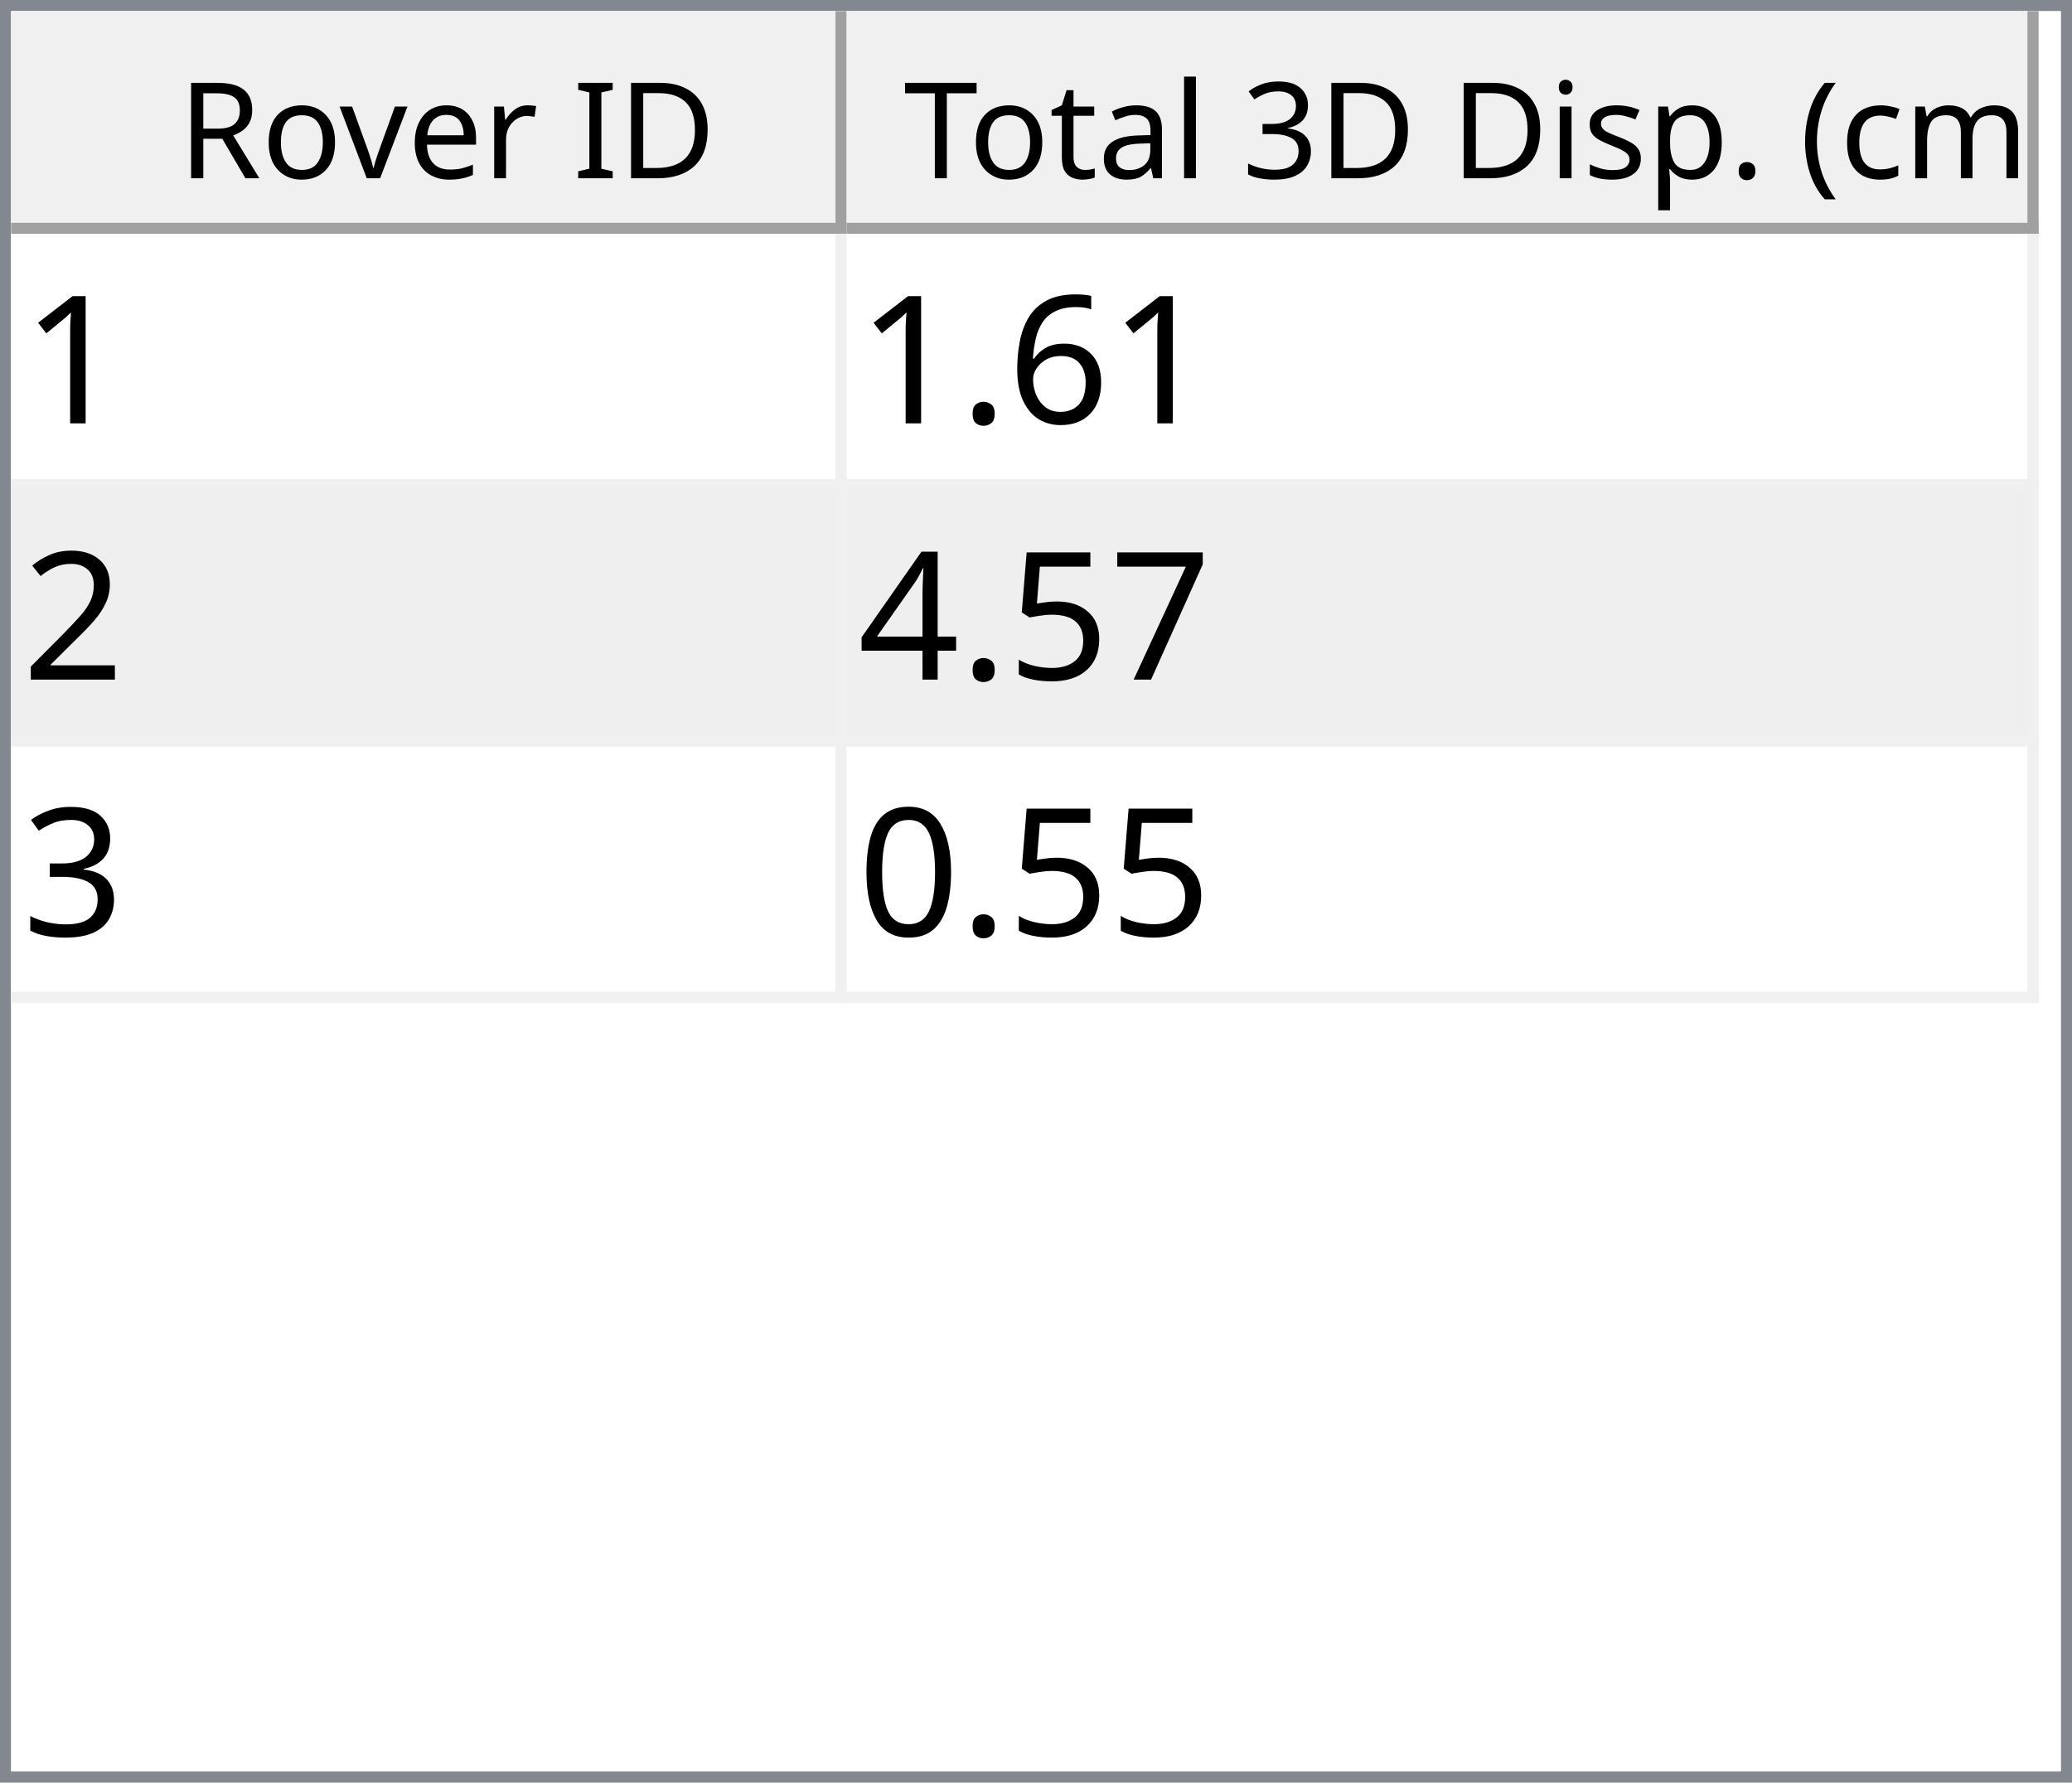
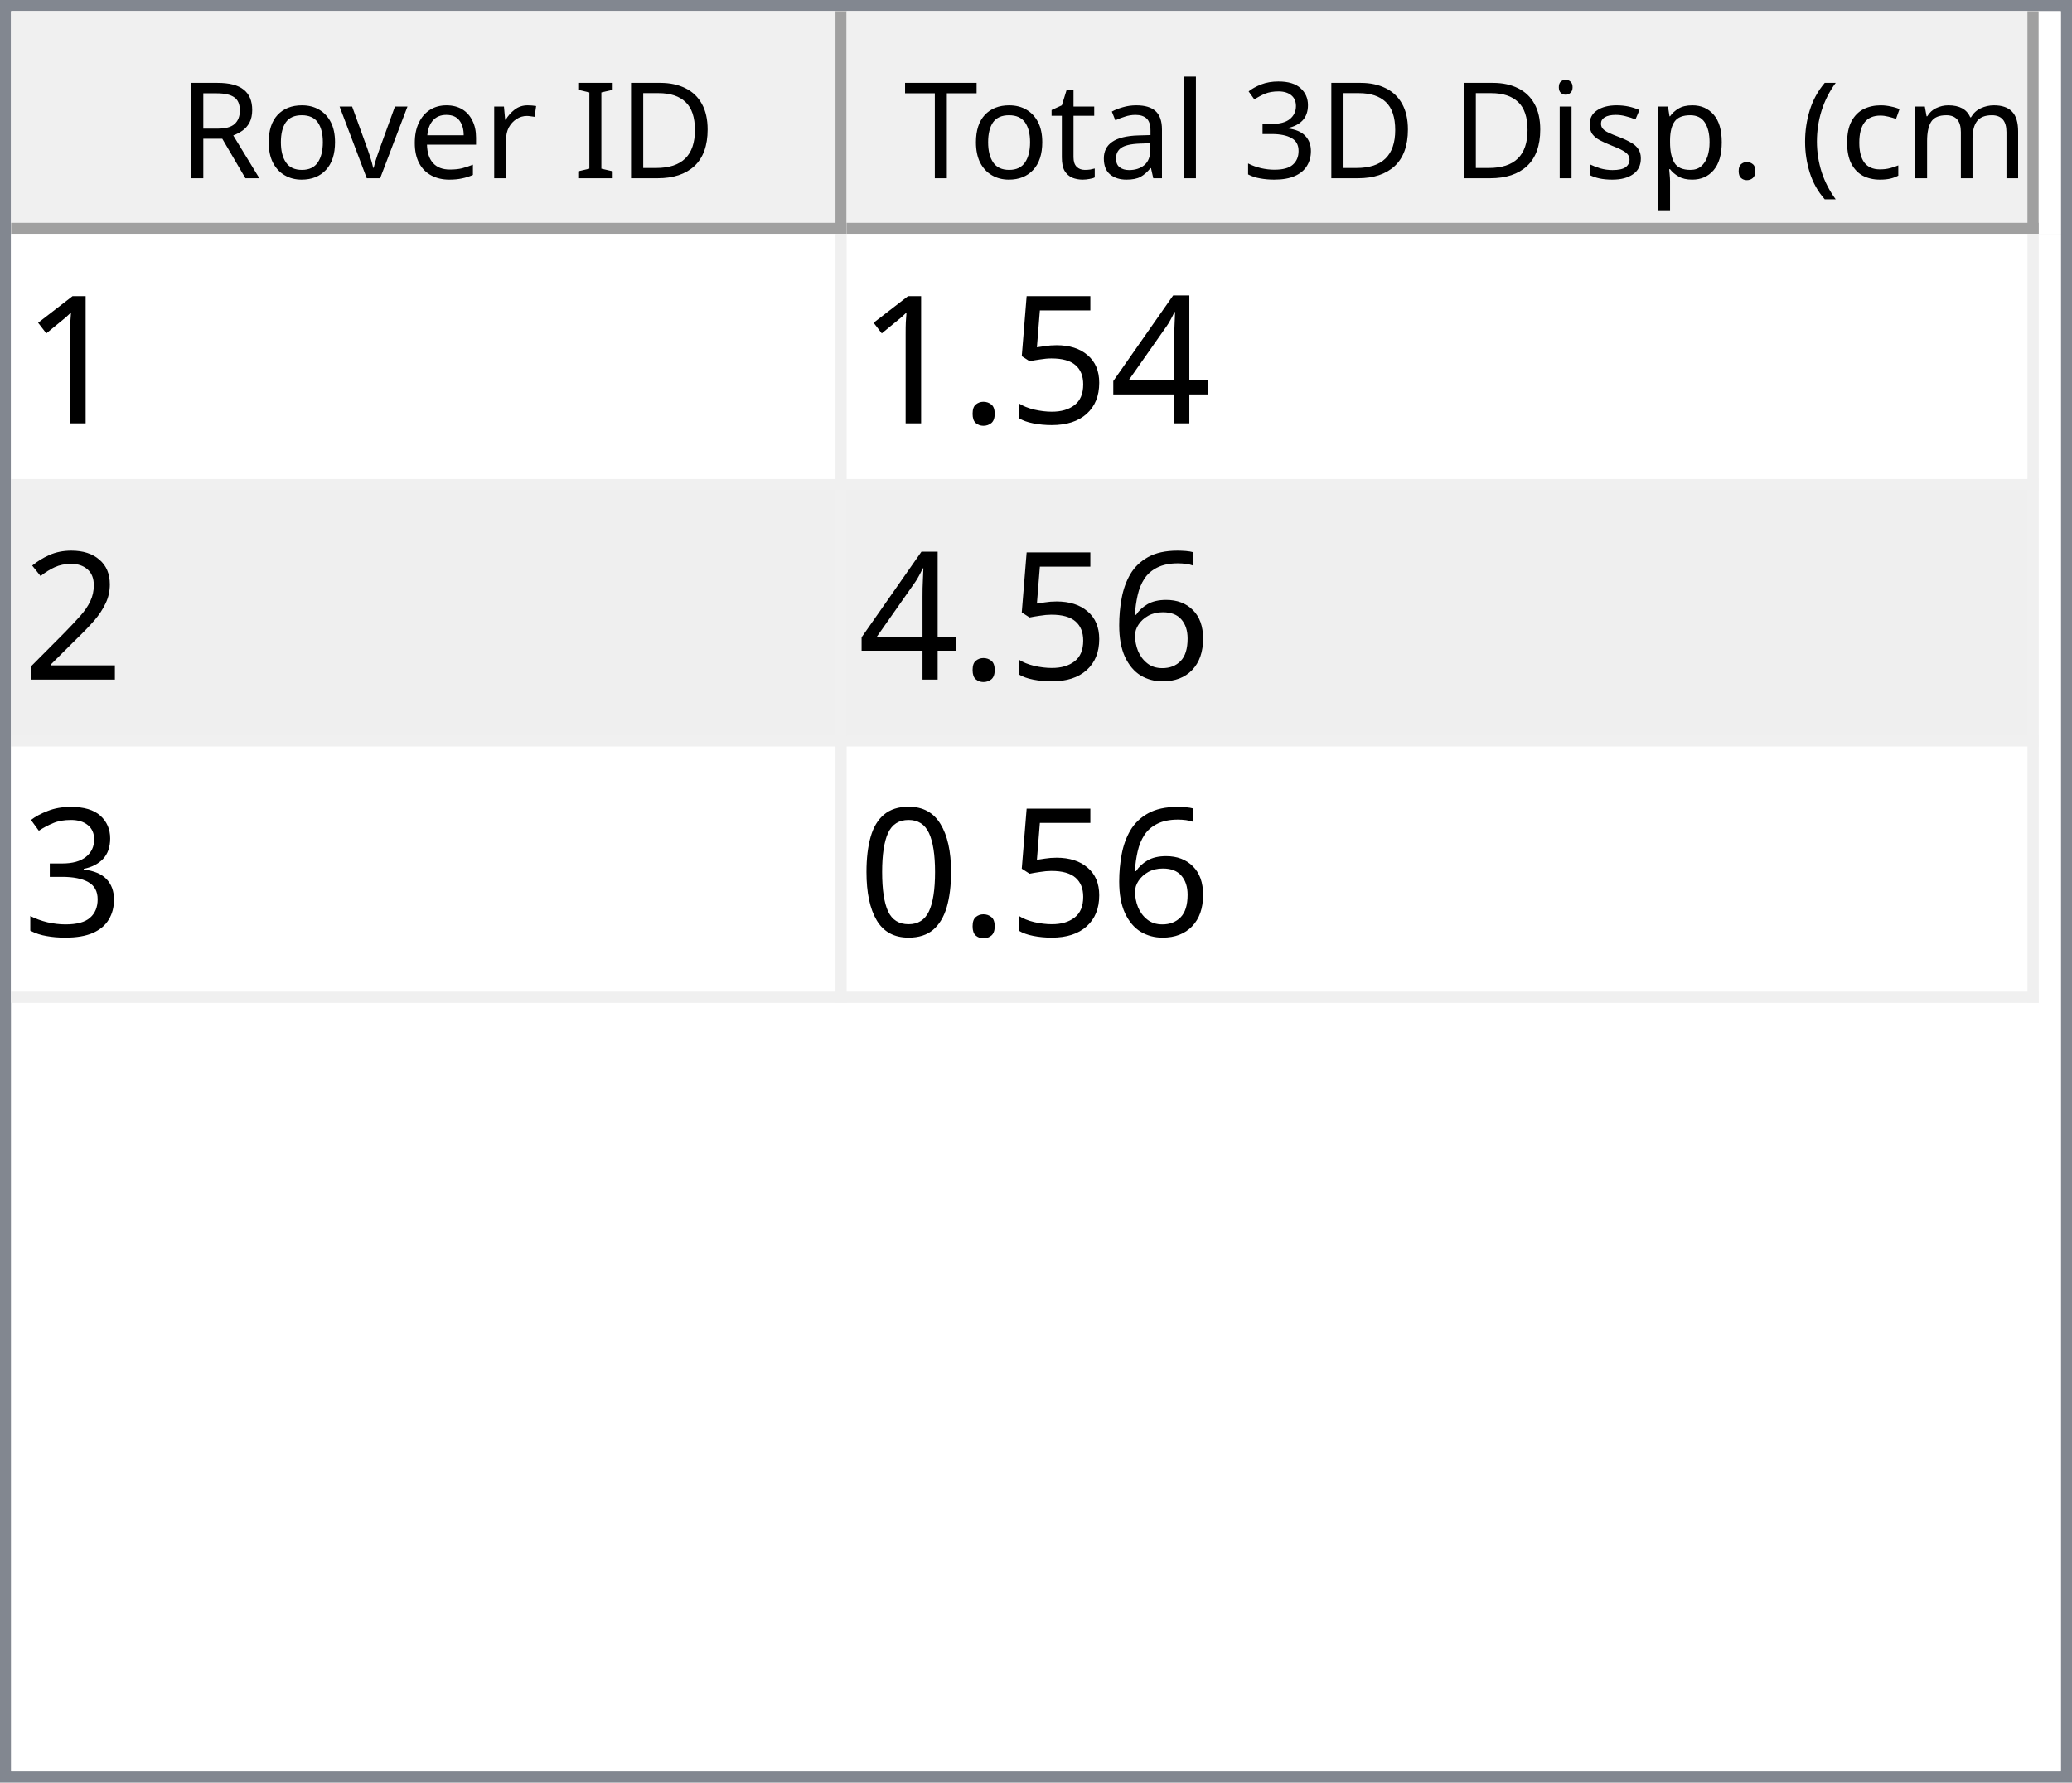
<svg xmlns="http://www.w3.org/2000/svg" style="fill-opacity:1; color-rendering:auto; color-interpolation:auto; text-rendering:auto; stroke:black; stroke-linecap:square; stroke-miterlimit:10; shape-rendering:auto; stroke-opacity:1; fill:black; stroke-dasharray:none; font-weight:normal; stroke-width:1; font-family:'Dialog'; font-style:normal; stroke-linejoin:miter; font-size:12px; stroke-dashoffset:0; image-rendering:auto;" width="186" height="160">
  <defs id="genericDefs" />
  <g>
    <defs id="defs1">
      <clipPath clipPathUnits="userSpaceOnUse" id="clipPath1">
        <path d="M0 0 L186 0 L186 160 L0 160 L0 0 Z" />
      </clipPath>
      <clipPath clipPathUnits="userSpaceOnUse" id="clipPath2">
        <path d="M0 0 L0 160 L186 160 L186 0 Z" />
      </clipPath>
      <clipPath clipPathUnits="userSpaceOnUse" id="clipPath3">
        <path d="M0 0 L0 20 L184 20 L184 0 Z" />
      </clipPath>
      <clipPath clipPathUnits="userSpaceOnUse" id="clipPath4">
        <path d="M0 0 L0 20 L75 20 L75 0 Z" />
      </clipPath>
      <clipPath clipPathUnits="userSpaceOnUse" id="clipPath5">
        <path d="M1 1 L1 19 L74 19 L74 1 Z" />
      </clipPath>
      <clipPath clipPathUnits="userSpaceOnUse" id="clipPath6">
        <path d="M0 0 L0 18 L73 18 L73 0 Z" />
      </clipPath>
      <clipPath clipPathUnits="userSpaceOnUse" id="clipPath7">
        <path d="M-0.5 -0.5 L-0.5 19.5 L74.5 19.5 L74.5 -0.5 Z" />
      </clipPath>
      <clipPath clipPathUnits="userSpaceOnUse" id="clipPath8">
        <path d="M0 0 L0 20 L107 20 L107 0 Z" />
      </clipPath>
      <clipPath clipPathUnits="userSpaceOnUse" id="clipPath9">
        <path d="M1 1 L1 19 L106 19 L106 1 Z" />
      </clipPath>
      <clipPath clipPathUnits="userSpaceOnUse" id="clipPath10">
        <path d="M0 0 L0 18 L105 18 L105 0 Z" />
      </clipPath>
      <clipPath clipPathUnits="userSpaceOnUse" id="clipPath11">
        <path d="M-0.5 -0.5 L-0.5 19.5 L106.5 19.5 L106.5 -0.5 Z" />
      </clipPath>
      <clipPath clipPathUnits="userSpaceOnUse" id="clipPath12">
        <path d="M0 0 L0 138 L184 138 L184 0 Z" />
      </clipPath>
      <clipPath clipPathUnits="userSpaceOnUse" id="clipPath13">
        <path d="M0 0 L0 69 L182 69 L182 0 Z" />
      </clipPath>
      <clipPath clipPathUnits="userSpaceOnUse" id="clipPath14">
        <path d="M-0.5 -0.5 L-0.5 68.5 L181.5 68.5 L181.5 -0.5 Z" />
      </clipPath>
      <clipPath clipPathUnits="userSpaceOnUse" id="clipPath15">
        <path d="M0 0 L0 22 L74 22 L74 0 Z" />
      </clipPath>
      <clipPath clipPathUnits="userSpaceOnUse" id="clipPath16">
        <path d="M0 0 L0 22 L106 22 L106 0 Z" />
      </clipPath>
      <font horiz-adv-x="64.551" id="font1">
        <font-face ascent="107.91" descent="25.098" units-per-em="100" style="font-style:normal; font-family:Segoe UI; font-weight:normal;" />
        <missing-glyph horiz-adv-x="64.551" d="M8.109 0 L8.109 68.266 L56.453 68.266 L56.453 0 L8.109 0 ZM15.328 7.234 L49.219 7.234 L49.219 61.031 L15.328 61.031 L15.328 7.234 Z" />
        <glyph unicode="D" horiz-adv-x="70.117" d="M9.188 0 L9.188 70.016 L28.516 70.016 Q65.531 70.016 65.531 35.891 Q65.531 19.672 55.25 9.836 Q44.969 0 27.734 0 L9.188 0 ZM17.391 62.594 L17.391 7.422 L27.828 7.422 Q41.609 7.422 49.273 14.797 Q56.938 22.172 56.938 35.688 Q56.938 62.594 28.328 62.594 L17.391 62.594 Z" />
        <glyph unicode="I" horiz-adv-x="26.611" d="M17.391 0 L9.188 0 L9.188 70.016 L17.391 70.016 L17.391 0 Z" />
        <glyph unicode=" " horiz-adv-x="27.393" d="" />
        <glyph unicode="r" horiz-adv-x="34.766" d="M34.188 41.891 Q32.078 43.5 28.125 43.5 Q23 43.5 19.555 38.672 Q16.109 33.844 16.109 25.484 L16.109 0 L8.109 0 L8.109 50 L16.109 50 L16.109 39.703 L16.312 39.703 Q18.016 44.969 21.531 47.922 Q25.047 50.875 29.391 50.875 Q32.516 50.875 34.188 50.203 L34.188 41.891 Z" />
        <glyph unicode="e" horiz-adv-x="52.295" d="M48.297 23 L12.984 23 Q13.188 14.656 17.484 10.109 Q21.781 5.562 29.297 5.562 Q37.75 5.562 44.828 11.141 L44.828 3.609 Q38.234 -1.172 27.391 -1.172 Q16.797 -1.172 10.742 5.641 Q4.688 12.453 4.688 24.812 Q4.688 36.469 11.305 43.82 Q17.922 51.172 27.734 51.172 Q37.547 51.172 42.922 44.828 Q48.297 38.484 48.297 27.203 L48.297 23 ZM40.094 29.781 Q40.047 36.719 36.75 40.578 Q33.453 44.438 27.594 44.438 Q21.922 44.438 17.969 40.383 Q14.016 36.328 13.094 29.781 L40.094 29.781 Z" />
        <glyph unicode="v" horiz-adv-x="47.9" d="M47.406 50 L27.484 0 L19.625 0 L0.688 50 L9.469 50 L22.172 13.672 Q23.578 9.672 23.922 6.688 L24.125 6.688 Q24.609 10.453 25.688 13.484 L38.969 50 L47.406 50 Z" />
        <glyph unicode="o" horiz-adv-x="58.594" d="M29 -1.172 Q17.922 -1.172 11.305 5.836 Q4.688 12.844 4.688 24.422 Q4.688 37.016 11.57 44.094 Q18.453 51.172 30.172 51.172 Q41.359 51.172 47.633 44.289 Q53.906 37.406 53.906 25.203 Q53.906 13.234 47.141 6.031 Q40.375 -1.172 29 -1.172 ZM29.594 44.438 Q21.875 44.438 17.383 39.188 Q12.891 33.938 12.891 24.703 Q12.891 15.828 17.43 10.695 Q21.969 5.562 29.594 5.562 Q37.359 5.562 41.531 10.594 Q45.703 15.625 45.703 24.906 Q45.703 34.281 41.531 39.359 Q37.359 44.438 29.594 44.438 Z" />
        <glyph unicode="R" horiz-adv-x="59.814" d="M59.375 0 L49.609 0 L37.891 19.625 Q36.281 22.359 34.766 24.289 Q33.25 26.219 31.664 27.438 Q30.078 28.656 28.25 29.219 Q26.422 29.781 24.125 29.781 L17.391 29.781 L17.391 0 L9.188 0 L9.188 70.016 L30.078 70.016 Q34.672 70.016 38.555 68.867 Q42.438 67.719 45.289 65.375 Q48.141 63.031 49.758 59.547 Q51.375 56.062 51.375 51.375 Q51.375 47.703 50.273 44.656 Q49.172 41.609 47.148 39.211 Q45.125 36.812 42.266 35.133 Q39.406 33.453 35.844 32.516 L35.844 32.328 Q37.594 31.547 38.891 30.547 Q40.188 29.547 41.359 28.18 Q42.531 26.812 43.68 25.078 Q44.828 23.344 46.234 21.047 L59.375 0 ZM17.391 62.594 L17.391 37.203 L28.516 37.203 Q31.594 37.203 34.203 38.133 Q36.812 39.062 38.719 40.797 Q40.625 42.531 41.703 45.047 Q42.781 47.562 42.781 50.688 Q42.781 56.297 39.141 59.445 Q35.5 62.594 28.609 62.594 L17.391 62.594 Z" />
        <glyph unicode=")" horiz-adv-x="30.176" d="M8.297 -15.922 L1.172 -15.922 Q16.406 2.344 16.406 26.812 Q16.406 51.469 1.078 70.016 L8.297 70.016 Q23.531 52.156 23.531 26.703 Q23.531 1.375 8.297 -15.922 Z" />
        <glyph unicode="m" horiz-adv-x="86.133" d="M79.109 0 L71.094 0 L71.094 28.719 Q71.094 37.016 68.531 40.727 Q65.969 44.438 59.906 44.438 Q54.781 44.438 51.195 39.75 Q47.609 35.062 47.609 28.516 L47.609 0 L39.594 0 L39.594 29.688 Q39.594 44.438 28.219 44.438 Q22.953 44.438 19.531 40.016 Q16.109 35.594 16.109 28.516 L16.109 0 L8.109 0 L8.109 50 L16.109 50 L16.109 42.094 L16.312 42.094 Q21.625 51.172 31.844 51.172 Q36.969 51.172 40.773 48.312 Q44.578 45.453 46 40.828 Q51.562 51.172 62.594 51.172 Q79.109 51.172 79.109 30.812 L79.109 0 Z" />
        <glyph unicode="c" horiz-adv-x="46.191" d="M42.188 2.297 Q36.422 -1.172 28.516 -1.172 Q17.828 -1.172 11.258 5.789 Q4.688 12.75 4.688 23.828 Q4.688 36.188 11.766 43.68 Q18.844 51.172 30.672 51.172 Q37.25 51.172 42.281 48.734 L42.281 40.531 Q36.719 44.438 30.375 44.438 Q22.703 44.438 17.797 38.945 Q12.891 33.453 12.891 24.516 Q12.891 15.719 17.508 10.641 Q22.125 5.562 29.891 5.562 Q36.422 5.562 42.188 9.906 L42.188 2.297 Z" />
        <glyph unicode="(" horiz-adv-x="30.176" d="M29.109 -15.922 L21.969 -15.922 Q6.844 1.375 6.844 26.703 Q6.844 52.156 21.969 70.016 L29.203 70.016 Q13.875 51.469 13.875 26.812 Q13.875 2.344 29.109 -15.922 Z" />
        <glyph unicode="." horiz-adv-x="21.68" d="M10.891 -1.078 Q8.641 -1.078 7.055 0.539 Q5.469 2.156 5.469 4.391 Q5.469 6.641 7.055 8.273 Q8.641 9.906 10.891 9.906 Q13.188 9.906 14.797 8.273 Q16.406 6.641 16.406 4.391 Q16.406 2.156 14.797 0.539 Q13.188 -1.078 10.891 -1.078 Z" />
        <glyph unicode="p" horiz-adv-x="58.789" d="M16.312 7.234 L16.109 7.234 L16.109 -23 L8.109 -23 L8.109 50 L16.109 50 L16.109 41.219 L16.312 41.219 Q22.219 51.172 33.594 51.172 Q43.266 51.172 48.688 44.461 Q54.109 37.75 54.109 26.469 Q54.109 13.922 48 6.375 Q41.891 -1.172 31.297 -1.172 Q21.578 -1.172 16.312 7.234 ZM16.109 27.391 L16.109 20.406 Q16.109 14.203 20.141 9.883 Q24.172 5.562 30.375 5.562 Q37.641 5.562 41.773 11.133 Q45.906 16.703 45.906 26.609 Q45.906 34.969 42.047 39.703 Q38.188 44.438 31.594 44.438 Q24.609 44.438 20.359 39.578 Q16.109 34.719 16.109 27.391 Z" />
        <glyph unicode="s" horiz-adv-x="42.432" d="M5.078 1.812 L5.078 10.406 Q11.625 5.562 19.484 5.562 Q30.031 5.562 30.031 12.594 Q30.031 14.594 29.125 15.992 Q28.219 17.391 26.68 18.461 Q25.141 19.531 23.07 20.383 Q21 21.234 18.609 22.172 Q15.281 23.484 12.766 24.828 Q10.25 26.172 8.57 27.859 Q6.891 29.547 6.031 31.695 Q5.172 33.844 5.172 36.719 Q5.172 40.234 6.789 42.945 Q8.406 45.656 11.086 47.484 Q13.766 49.312 17.211 50.242 Q20.656 51.172 24.312 51.172 Q30.812 51.172 35.938 48.922 L35.938 40.828 Q30.422 44.438 23.25 44.438 Q21 44.438 19.195 43.922 Q17.391 43.406 16.094 42.477 Q14.797 41.547 14.086 40.258 Q13.375 38.969 13.375 37.406 Q13.375 35.453 14.086 34.133 Q14.797 32.812 16.164 31.789 Q17.531 30.766 19.484 29.938 Q21.438 29.109 23.922 28.125 Q27.25 26.859 29.883 25.516 Q32.516 24.172 34.375 22.484 Q36.234 20.797 37.234 18.602 Q38.234 16.406 38.234 13.375 Q38.234 9.672 36.602 6.938 Q34.969 4.203 32.234 2.398 Q29.5 0.594 25.93 -0.289 Q22.359 -1.172 18.453 -1.172 Q10.75 -1.172 5.078 1.812 Z" />
        <glyph unicode="i" horiz-adv-x="24.219" d="M12.203 62.703 Q10.062 62.703 8.547 64.164 Q7.031 65.625 7.031 67.875 Q7.031 70.125 8.547 71.609 Q10.062 73.094 12.203 73.094 Q14.406 73.094 15.945 71.609 Q17.484 70.125 17.484 67.875 Q17.484 65.719 15.945 64.211 Q14.406 62.703 12.203 62.703 ZM16.109 0 L8.109 0 L8.109 50 L16.109 50 L16.109 0 Z" />
        <glyph unicode="3" horiz-adv-x="53.906" d="M46.531 19.828 Q46.531 15.094 44.75 11.211 Q42.969 7.328 39.719 4.57 Q36.469 1.812 31.93 0.297 Q27.391 -1.219 21.922 -1.219 Q11.922 -1.219 6 2.594 L6 11.188 Q13.094 5.609 22.219 5.609 Q25.875 5.609 28.828 6.539 Q31.781 7.469 33.906 9.227 Q36.031 10.984 37.18 13.477 Q38.328 15.969 38.328 19.094 Q38.328 32.812 18.797 32.812 L12.984 32.812 L12.984 39.594 L18.5 39.594 Q35.797 39.594 35.797 52.484 Q35.797 64.406 22.609 64.406 Q15.188 64.406 8.688 59.422 L8.688 67.188 Q15.375 71.188 24.609 71.188 Q29 71.188 32.57 69.969 Q36.141 68.75 38.68 66.555 Q41.219 64.359 42.609 61.281 Q44 58.203 44 54.5 Q44 40.672 30.031 36.719 L30.031 36.531 Q33.594 36.141 36.625 34.797 Q39.656 33.453 41.852 31.305 Q44.047 29.156 45.289 26.25 Q46.531 23.344 46.531 19.828 Z" />
        <glyph unicode="l" horiz-adv-x="24.219" d="M16.109 0 L8.109 0 L8.109 74.031 L16.109 74.031 L16.109 0 Z" />
        <glyph unicode="a" horiz-adv-x="50.879" d="M43.891 0 L35.891 0 L35.891 7.812 L35.688 7.812 Q30.469 -1.172 20.312 -1.172 Q12.844 -1.172 8.617 2.781 Q4.391 6.734 4.391 13.281 Q4.391 27.297 20.906 29.594 L35.891 31.688 Q35.891 44.438 25.594 44.438 Q16.547 44.438 9.281 38.281 L9.281 46.484 Q16.656 51.172 26.266 51.172 Q43.891 51.172 43.891 32.516 L43.891 0 ZM35.891 25.297 L23.828 23.641 Q18.266 22.859 15.43 20.875 Q12.594 18.891 12.594 13.875 Q12.594 10.203 15.211 7.883 Q17.828 5.562 22.172 5.562 Q28.125 5.562 32.008 9.742 Q35.891 13.922 35.891 20.312 L35.891 25.297 Z" />
        <glyph unicode="t" horiz-adv-x="33.887" d="M31.297 0.484 Q28.469 -1.078 23.828 -1.078 Q10.688 -1.078 10.688 13.578 L10.688 43.172 L2.094 43.172 L2.094 50 L10.688 50 L10.688 62.203 L18.703 64.797 L18.703 50 L31.297 50 L31.297 43.172 L18.703 43.172 L18.703 14.984 Q18.703 9.969 20.414 7.82 Q22.125 5.672 26.078 5.672 Q29.109 5.672 31.297 7.328 L31.297 0.484 Z" />
        <glyph unicode="T" horiz-adv-x="52.393" d="M50.594 62.594 L30.375 62.594 L30.375 0 L22.172 0 L22.172 62.594 L2 62.594 L2 70.016 L50.594 70.016 L50.594 62.594 Z" />
      </font>
      <font horiz-adv-x="75.0" id="font2">
        <font-face ascent="100.537" descent="21.973" units-per-em="100" style="font-style:normal; font-family:sans-serif; font-weight:normal;" />
        <missing-glyph horiz-adv-x="75.0" d="M12.5 0 L12.5 62.5 L62.5 62.5 L62.5 0 L12.5 0 ZM14.062 1.562 L60.938 1.562 L60.938 60.938 L14.062 60.938 L14.062 1.562 Z" />
        <glyph unicode="1" horiz-adv-x="55.615" d="M37.25 0 L28.469 0 L28.469 56 Q25.297 52.984 20.141 49.953 Q14.984 46.922 10.891 45.406 L10.891 53.906 Q18.266 57.375 23.781 62.305 Q29.297 67.234 31.594 71.875 L37.25 71.875 L37.25 0 Z" />
-         <glyph unicode="6" horiz-adv-x="55.615" d="M49.75 54.047 L41.016 53.375 Q39.844 58.547 37.703 60.891 Q34.125 64.656 28.906 64.656 Q24.703 64.656 21.531 62.312 Q17.391 59.281 14.992 53.469 Q12.594 47.656 12.5 36.922 Q15.672 41.75 20.266 44.094 Q24.859 46.438 29.891 46.438 Q38.672 46.438 44.852 39.969 Q51.031 33.5 51.031 23.25 Q51.031 16.5 48.125 10.719 Q45.219 4.938 40.141 1.859 Q35.062 -1.219 28.609 -1.219 Q17.625 -1.219 10.695 6.859 Q3.766 14.938 3.766 33.5 Q3.766 54.25 11.422 63.672 Q18.109 71.875 29.438 71.875 Q37.891 71.875 43.289 67.141 Q48.688 62.406 49.75 54.047 ZM13.875 23.188 Q13.875 18.656 15.797 14.508 Q17.719 10.359 21.188 8.18 Q24.656 6 28.469 6 Q34.031 6 38.039 10.492 Q42.047 14.984 42.047 22.703 Q42.047 30.125 38.086 34.398 Q34.125 38.672 28.125 38.672 Q22.172 38.672 18.023 34.398 Q13.875 30.125 13.875 23.188 Z" />
+         <glyph unicode="4" horiz-adv-x="55.615" d="M32.328 0 L32.328 17.141 L1.266 17.141 L1.266 25.203 L33.938 71.578 L41.109 71.578 L41.109 25.203 L50.781 25.203 L50.781 17.141 L41.109 17.141 L41.109 0 L32.328 0 ZM32.328 25.203 L32.328 57.469 L9.906 25.203 L32.328 25.203 Z" />
+         <glyph unicode="5" horiz-adv-x="55.615" d="M4.156 18.75 L13.375 19.531 Q14.406 12.797 18.141 9.398 Q21.875 6 27.156 6 Q33.5 6 37.891 10.789 Q42.281 15.578 42.281 23.484 Q42.281 31 38.062 35.352 Q33.844 39.703 27 39.703 Q22.75 39.703 19.336 37.773 Q15.922 35.844 13.969 32.766 L5.719 33.844 L12.641 70.609 L48.25 70.609 L48.25 62.203 L19.672 62.203 L15.828 42.969 Q22.266 47.469 29.344 47.469 Q38.719 47.469 45.164 40.969 Q51.609 34.469 51.609 24.266 Q51.609 14.547 45.953 7.469 Q39.062 -1.219 27.156 -1.219 Q17.391 -1.219 11.211 4.25 Q5.031 9.719 4.156 18.75 Z" />
        <glyph unicode="." horiz-adv-x="27.783" d="M9.078 0 L9.078 10.016 L19.094 10.016 L19.094 0 L9.078 0 Z" />
        <glyph unicode="2" horiz-adv-x="55.615" d="M50.344 8.453 L50.344 0 L3.031 0 Q2.938 3.172 4.047 6.109 Q5.859 10.938 9.836 15.625 Q13.812 20.312 21.344 26.469 Q33.016 36.031 37.117 41.625 Q41.219 47.219 41.219 52.203 Q41.219 57.422 37.477 61.008 Q33.734 64.594 27.734 64.594 Q21.391 64.594 17.578 60.789 Q13.766 56.984 13.719 50.25 L4.688 51.172 Q5.609 61.281 11.664 66.578 Q17.719 71.875 27.938 71.875 Q38.234 71.875 44.242 66.164 Q50.25 60.453 50.25 52 Q50.25 47.703 48.492 43.555 Q46.734 39.406 42.656 34.812 Q38.578 30.219 29.109 22.219 Q21.188 15.578 18.945 13.211 Q16.703 10.844 15.234 8.453 L50.344 8.453 Z" />
-         <glyph unicode="7" horiz-adv-x="55.615" d="M4.734 62.203 L4.734 70.656 L51.078 70.656 L51.078 63.812 Q44.234 56.547 37.523 44.484 Q30.812 32.422 27.156 19.672 Q24.516 10.688 23.781 0 L14.75 0 Q14.891 8.453 18.062 20.414 Q21.234 32.375 27.172 43.484 Q33.109 54.594 39.797 62.203 L4.734 62.203 Z" />
-         <glyph unicode="5" horiz-adv-x="55.615" d="M4.156 18.75 L13.375 19.531 Q14.406 12.797 18.141 9.398 Q21.875 6 27.156 6 Q33.5 6 37.891 10.789 Q42.281 15.578 42.281 23.484 Q42.281 31 38.062 35.352 Q33.844 39.703 27 39.703 Q22.75 39.703 19.336 37.773 Q15.922 35.844 13.969 32.766 L5.719 33.844 L12.641 70.609 L48.25 70.609 L48.25 62.203 L19.672 62.203 L15.828 42.969 Q22.266 47.469 29.344 47.469 Q38.719 47.469 45.164 40.969 Q51.609 34.469 51.609 24.266 Q51.609 14.547 45.953 7.469 Q39.062 -1.219 27.156 -1.219 Q17.391 -1.219 11.211 4.25 Q5.031 9.719 4.156 18.75 Z" />
-         <glyph unicode="4" horiz-adv-x="55.615" d="M32.328 0 L32.328 17.141 L1.266 17.141 L1.266 25.203 L33.938 71.578 L41.109 71.578 L41.109 25.203 L50.781 25.203 L50.781 17.141 L41.109 17.141 L41.109 0 L32.328 0 ZM32.328 25.203 L32.328 57.469 L9.906 25.203 L32.328 25.203 Z" />
+         <glyph unicode="6" horiz-adv-x="55.615" d="M49.75 54.047 L41.016 53.375 Q39.844 58.547 37.703 60.891 Q34.125 64.656 28.906 64.656 Q24.703 64.656 21.531 62.312 Q17.391 59.281 14.992 53.469 Q12.594 47.656 12.5 36.922 Q15.672 41.75 20.266 44.094 Q24.859 46.438 29.891 46.438 Q38.672 46.438 44.852 39.969 Q51.031 33.5 51.031 23.25 Q51.031 16.5 48.125 10.719 Q45.219 4.938 40.141 1.859 Q35.062 -1.219 28.609 -1.219 Q17.625 -1.219 10.695 6.859 Q3.766 14.938 3.766 33.5 Q3.766 54.25 11.422 63.672 Q18.109 71.875 29.438 71.875 Q37.891 71.875 43.289 67.141 Q48.688 62.406 49.75 54.047 ZM13.875 23.188 Q13.875 18.656 15.797 14.508 Q17.719 10.359 21.188 8.18 Q24.656 6 28.469 6 Q34.031 6 38.039 10.492 Q42.047 14.984 42.047 22.703 Q42.047 30.125 38.086 34.398 Q34.125 38.672 28.125 38.672 Q22.172 38.672 18.023 34.398 Q13.875 30.125 13.875 23.188 Z" />
        <glyph unicode="3" horiz-adv-x="55.615" d="M4.203 18.891 L12.984 20.062 Q14.5 12.594 18.141 9.297 Q21.781 6 27 6 Q33.203 6 37.477 10.297 Q41.75 14.594 41.75 20.953 Q41.75 27 37.797 30.93 Q33.844 34.859 27.734 34.859 Q25.25 34.859 21.531 33.891 L22.516 41.609 Q23.391 41.5 23.922 41.5 Q29.547 41.5 34.039 44.43 Q38.531 47.359 38.531 53.469 Q38.531 58.297 35.258 61.477 Q31.984 64.656 26.812 64.656 Q21.688 64.656 18.266 61.43 Q14.844 58.203 13.875 51.766 L5.078 53.328 Q6.688 62.156 12.398 67.016 Q18.109 71.875 26.609 71.875 Q32.469 71.875 37.398 69.359 Q42.328 66.844 44.945 62.5 Q47.562 58.156 47.562 53.266 Q47.562 48.641 45.07 44.828 Q42.578 41.016 37.703 38.766 Q44.047 37.312 47.562 32.695 Q51.078 28.078 51.078 21.141 Q51.078 11.766 44.242 5.25 Q37.406 -1.266 26.953 -1.266 Q17.531 -1.266 11.305 4.352 Q5.078 9.969 4.203 18.891 Z" />
        <glyph unicode="0" horiz-adv-x="55.615" d="M4.156 35.297 Q4.156 48 6.766 55.742 Q9.375 63.484 14.523 67.68 Q19.672 71.875 27.484 71.875 Q33.25 71.875 37.594 69.555 Q41.938 67.234 44.773 62.867 Q47.609 58.5 49.219 52.227 Q50.828 45.953 50.828 35.297 Q50.828 22.703 48.242 14.969 Q45.656 7.234 40.508 3.008 Q35.359 -1.219 27.484 -1.219 Q17.141 -1.219 11.234 6.203 Q4.156 15.141 4.156 35.297 ZM13.188 35.297 Q13.188 17.672 17.312 11.836 Q21.438 6 27.484 6 Q33.547 6 37.672 11.859 Q41.797 17.719 41.797 35.297 Q41.797 52.984 37.672 58.789 Q33.547 64.594 27.391 64.594 Q21.344 64.594 17.719 59.469 Q13.188 52.938 13.188 35.297 Z" />
      </font>
    </defs>
    <g style="fill:white; stroke:white;">
      <rect x="0" y="0" width="186" style="clip-path:url(#clipPath1); stroke:none;" height="160" />
    </g>
    <g style="fill:white; text-rendering:optimizeSpeed; color-rendering:optimizeSpeed; image-rendering:optimizeSpeed; shape-rendering:crispEdges; stroke:white; color-interpolation:sRGB;">
      <rect x="0" width="186" height="160" y="0" style="stroke:none;" />
      <path style="stroke:none;" d="M0 160 L186 160 L186 0 L0 0 Z" />
    </g>
    <g style="fill:rgb(240,240,240); font-family:'Segoe UI'; stroke:rgb(240,240,240);">
      <rect x="0" y="0" width="186" style="clip-path:url(#clipPath2); stroke:none;" height="160" />
    </g>
    <g style="fill:rgb(130,135,144); font-family:'Segoe UI'; stroke:rgb(130,135,144);">
      <path d="M0 0 L186 0 L186 160 L0 160 L0 0 ZM1 1 L185 1 L185 159 L1 159 L1 1 Z" style="fill-rule:evenodd; clip-path:url(#clipPath2); stroke:none;" />
    </g>
    <g style="fill:white; font-family:'Segoe UI'; stroke:white;" transform="translate(1,1)">
      <rect x="0" y="0" width="184" style="clip-path:url(#clipPath3); stroke:none;" height="20" />
    </g>
    <g style="fill:rgb(240,240,240); font-family:'Segoe UI'; stroke:rgb(240,240,240);" transform="translate(1,1)">
      <rect x="0" y="0" width="75" style="clip-path:url(#clipPath4); stroke:none;" height="20" />
    </g>
    <g style="font-family:'Segoe UI';" transform="translate(2,2)">
      <text x="14" xml:space="preserve" y="14" style="clip-path:url(#clipPath6); stroke:none;">Rover ID</text>
    </g>
    <g style="fill:rgb(160,160,160); font-family:'Segoe UI'; stroke:rgb(160,160,160); stroke-linejoin:bevel;" transform="translate(1.5,1.5)">
      <line x1="74" x2="74" y1="0" style="fill:none; clip-path:url(#clipPath7);" y2="19" />
    </g>
    <g style="fill:rgb(160,160,160); font-family:'Segoe UI'; stroke:rgb(160,160,160); stroke-linejoin:bevel;" transform="matrix(1,0,0,1,1,1) translate(0.5,0.5)">
      <line x1="0" x2="74" y1="19" style="fill:none; clip-path:url(#clipPath7);" y2="19" />
    </g>
    <g style="fill:rgb(240,240,240); font-family:'Segoe UI'; stroke:rgb(240,240,240);" transform="translate(76,1)">
      <rect x="0" y="0" width="107" style="clip-path:url(#clipPath8); stroke:none;" height="20" />
    </g>
    <g style="font-family:'Segoe UI';" transform="translate(77,2)">
      <text x="1" xml:space="preserve" y="14" style="clip-path:url(#clipPath10); stroke:none;"> Total 3D Disp. (cm)</text>
    </g>
    <g style="fill:rgb(160,160,160); font-family:'Segoe UI'; stroke:rgb(160,160,160); stroke-linejoin:bevel;" transform="translate(76.5,1.5)">
      <line x1="106" x2="106" y1="0" style="fill:none; clip-path:url(#clipPath11);" y2="19" />
    </g>
    <g style="fill:rgb(160,160,160); font-family:'Segoe UI'; stroke:rgb(160,160,160); stroke-linejoin:bevel;" transform="matrix(1,0,0,1,76,1) translate(0.5,0.5)">
      <line x1="0" x2="106" y1="19" style="fill:none; clip-path:url(#clipPath11);" y2="19" />
    </g>
    <g style="fill:white; font-family:'Segoe UI'; stroke:white;" transform="translate(1,21)">
      <rect x="0" y="0" width="184" style="clip-path:url(#clipPath12); stroke:none;" height="138" />
    </g>
    <g style="fill:rgb(240,240,240); font-size:16px; font-family:sans-serif; stroke:rgb(240,240,240);" transform="translate(1,21)">
      <rect x="0" y="0" width="182" style="clip-path:url(#clipPath13); stroke:none;" height="69" />
      <line transform="translate(0.5,0.5)" x1="0" x2="181" y1="22" style="clip-path:url(#clipPath14); fill:none; stroke-linejoin:bevel;" y2="22" />
    </g>
    <g transform="matrix(1,0,0,1,1,21) translate(0.5,0.5)" style="fill:rgb(240,240,240); font-size:16px; font-family:sans-serif; stroke:rgb(240,240,240); stroke-linejoin:bevel;">
      <line x1="0" x2="181" y1="45" style="fill:none; clip-path:url(#clipPath14);" y2="45" />
    </g>
    <g transform="matrix(1,0,0,1,1,21) translate(0.5,0.5)" style="fill:rgb(240,240,240); font-size:16px; font-family:sans-serif; stroke:rgb(240,240,240); stroke-linejoin:bevel;">
      <line x1="0" x2="181" y1="68" style="fill:none; clip-path:url(#clipPath14);" y2="68" />
    </g>
    <g transform="matrix(1,0,0,1,1,21) translate(0.5,0.5)" style="fill:rgb(240,240,240); font-size:16px; font-family:sans-serif; stroke:rgb(240,240,240); stroke-linejoin:bevel;">
      <line x1="74" x2="74" y1="0" style="fill:none; clip-path:url(#clipPath14);" y2="68" />
    </g>
    <g transform="matrix(1,0,0,1,1,21) translate(0.5,0.5)" style="fill:rgb(240,240,240); font-size:16px; font-family:sans-serif; stroke:rgb(240,240,240); stroke-linejoin:bevel;">
      <line x1="181" x2="181" y1="0" style="fill:none; clip-path:url(#clipPath14);" y2="68" />
    </g>
    <g style="fill:white; font-size:16px; font-family:sans-serif; stroke:white;" transform="matrix(1,0,0,1,1,21)">
      <rect x="0" y="0" width="74" style="clip-path:url(#clipPath15); stroke:none;" height="22" />
      <text x="1" y="17" style="fill:black; clip-path:url(#clipPath15); stroke:none;" xml:space="preserve">1</text>
    </g>
    <g style="fill:white; font-size:16px; font-family:sans-serif; stroke:white;" transform="matrix(1,0,0,1,1,21) translate(75,0)">
      <rect x="0" y="0" width="106" style="clip-path:url(#clipPath16); stroke:none;" height="22" />
-       <text x="1" y="17" style="fill:black; clip-path:url(#clipPath16); stroke:none;" xml:space="preserve">1.61</text>
+       <text x="1" y="17" style="fill:black; clip-path:url(#clipPath16); stroke:none;" xml:space="preserve">1.54</text>
    </g>
    <g style="fill:rgb(239,239,239); font-size:16px; font-family:sans-serif; stroke:rgb(239,239,239);" transform="matrix(1,0,0,1,1,21) translate(0,23)">
      <rect x="0" y="0" width="74" style="clip-path:url(#clipPath15); stroke:none;" height="22" />
      <text x="1" y="17" style="fill:black; clip-path:url(#clipPath15); stroke:none;" xml:space="preserve">2</text>
    </g>
    <g style="fill:rgb(239,239,239); font-size:16px; font-family:sans-serif; stroke:rgb(239,239,239);" transform="matrix(1,0,0,1,1,21) translate(75,23)">
      <rect x="0" y="0" width="106" style="clip-path:url(#clipPath16); stroke:none;" height="22" />
-       <text x="1" y="17" style="fill:black; clip-path:url(#clipPath16); stroke:none;" xml:space="preserve">4.57</text>
+       <text x="1" y="17" style="fill:black; clip-path:url(#clipPath16); stroke:none;" xml:space="preserve">4.56</text>
    </g>
    <g style="fill:white; font-size:16px; font-family:sans-serif; stroke:white;" transform="matrix(1,0,0,1,1,21) translate(0,46)">
      <rect x="0" y="0" width="74" style="clip-path:url(#clipPath15); stroke:none;" height="22" />
      <text x="1" y="17" style="fill:black; clip-path:url(#clipPath15); stroke:none;" xml:space="preserve">3</text>
    </g>
    <g style="fill:white; font-size:16px; font-family:sans-serif; stroke:white;" transform="matrix(1,0,0,1,1,21) translate(75,46)">
      <rect x="0" y="0" width="106" style="clip-path:url(#clipPath16); stroke:none;" height="22" />
-       <text x="1" y="17" style="fill:black; clip-path:url(#clipPath16); stroke:none;" xml:space="preserve">0.55</text>
+       <text x="1" y="17" style="fill:black; clip-path:url(#clipPath16); stroke:none;" xml:space="preserve">0.56</text>
    </g>
  </g>
</svg>
